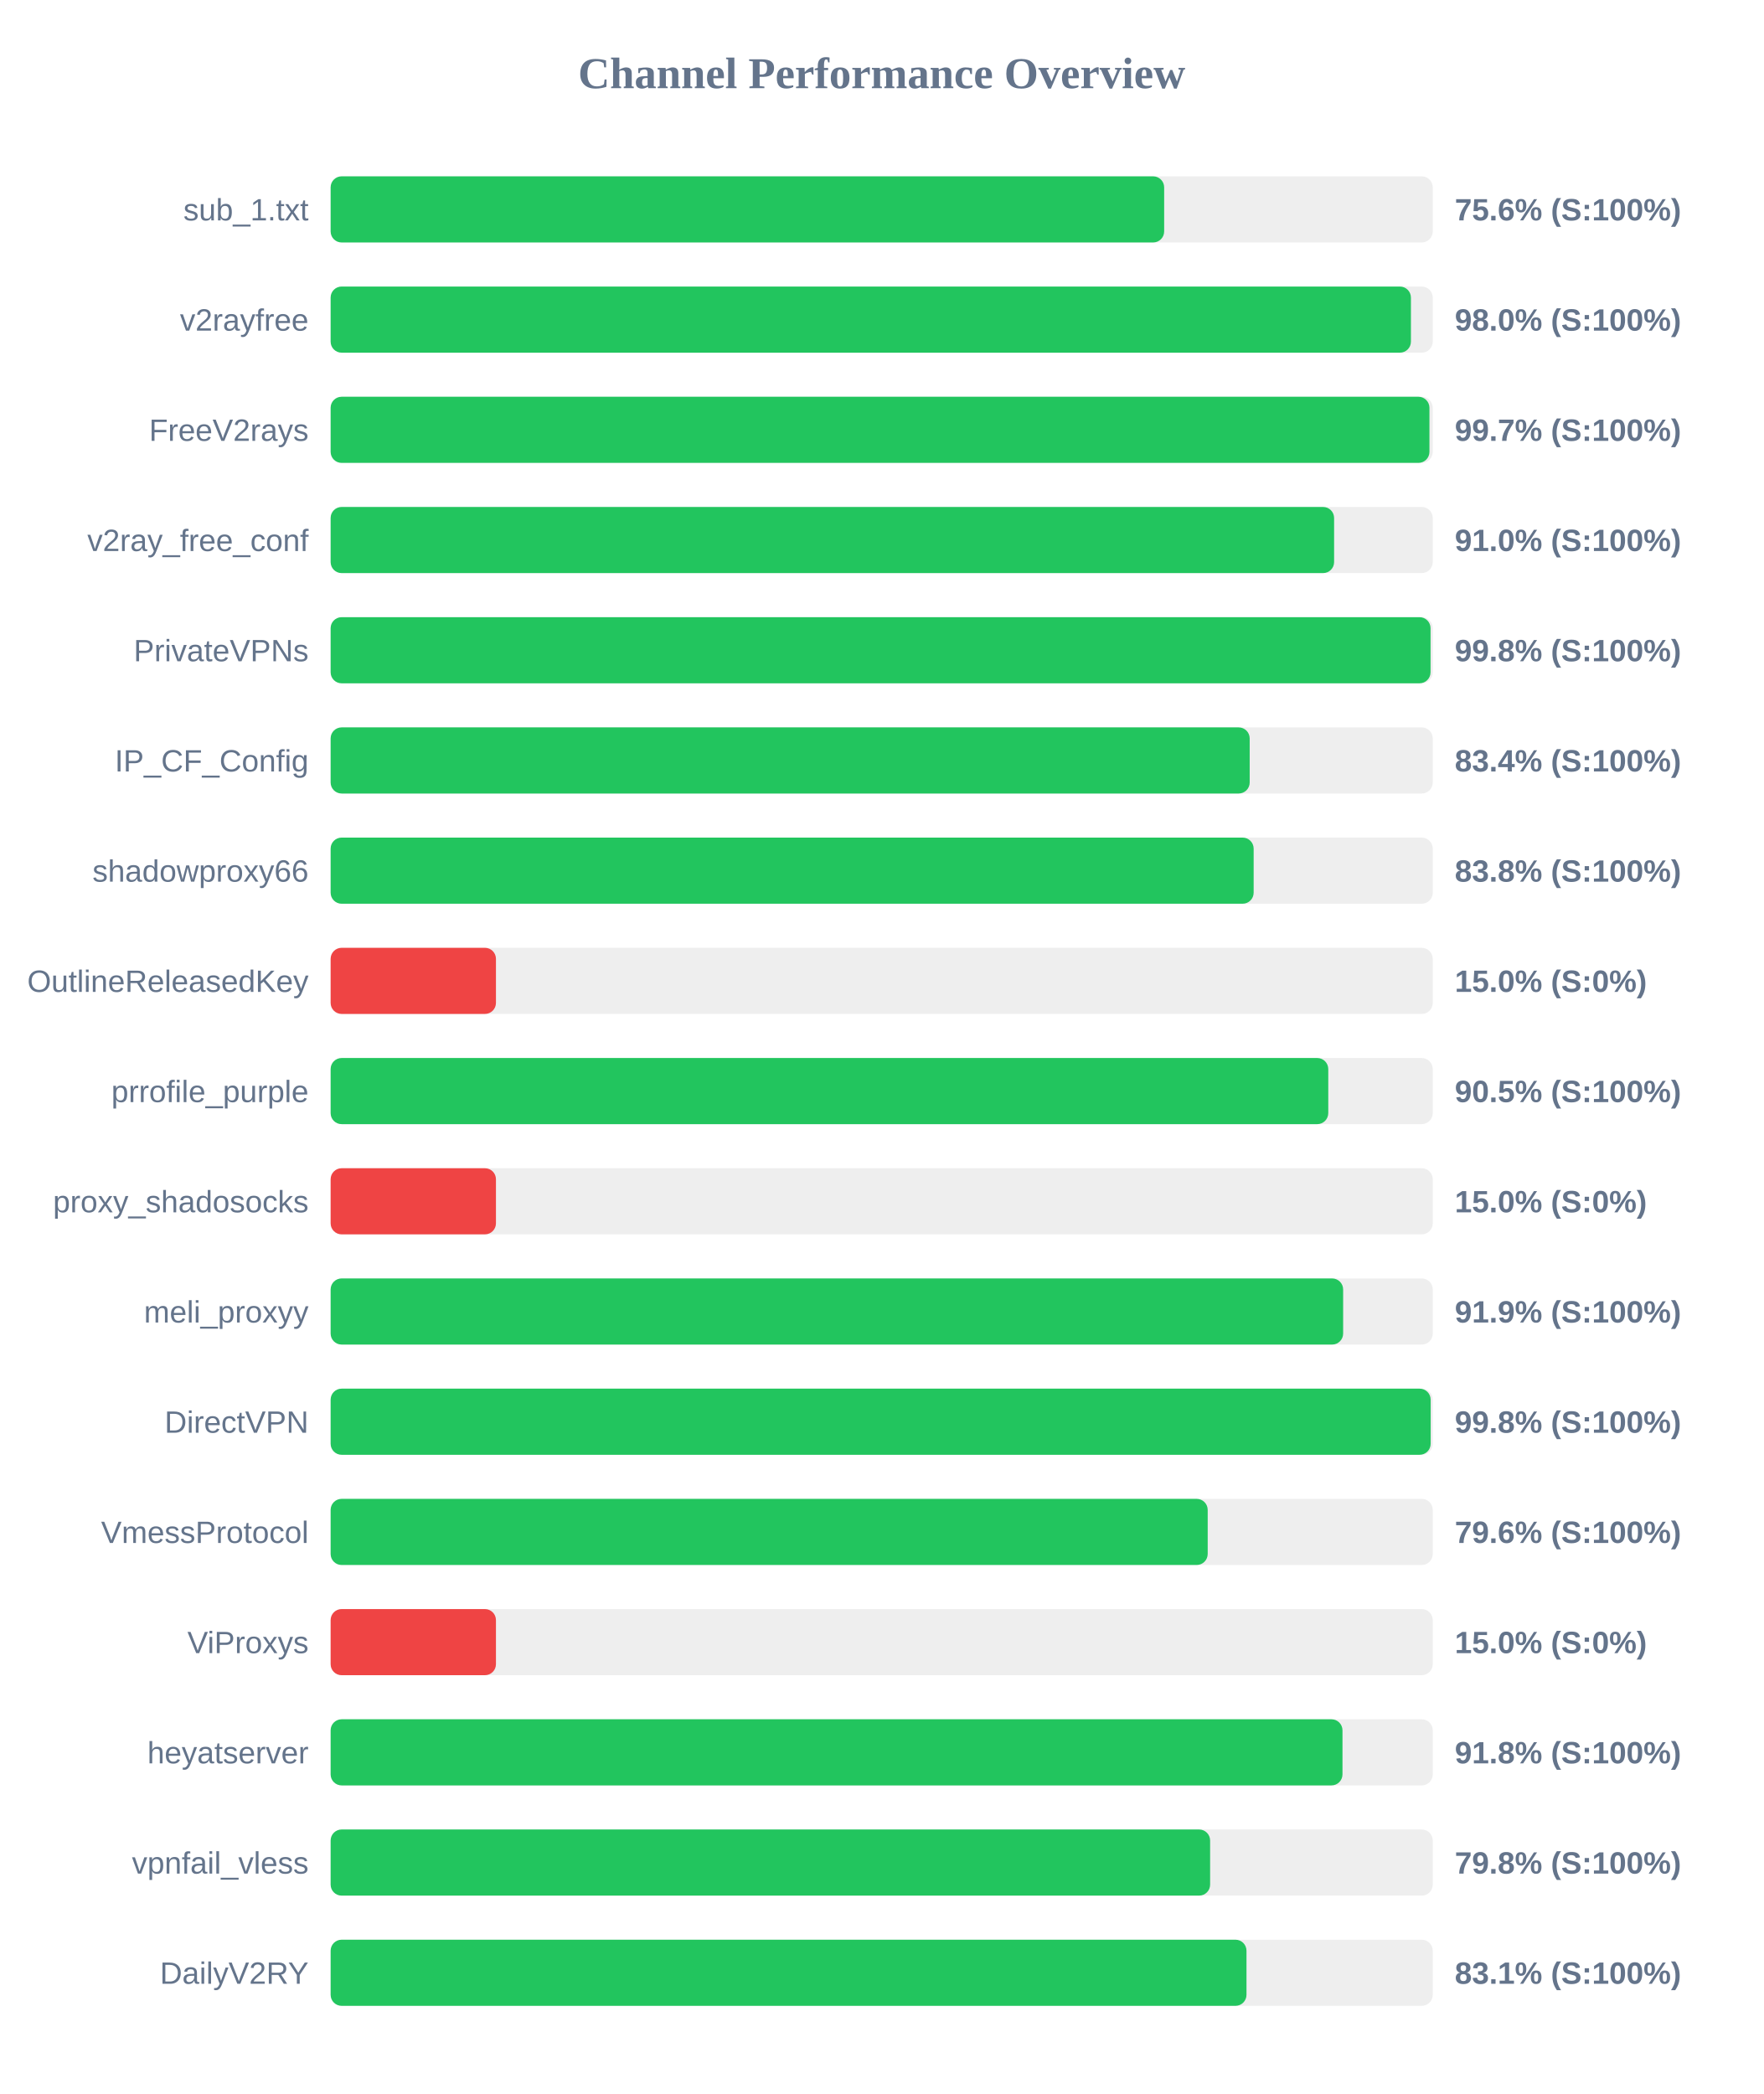
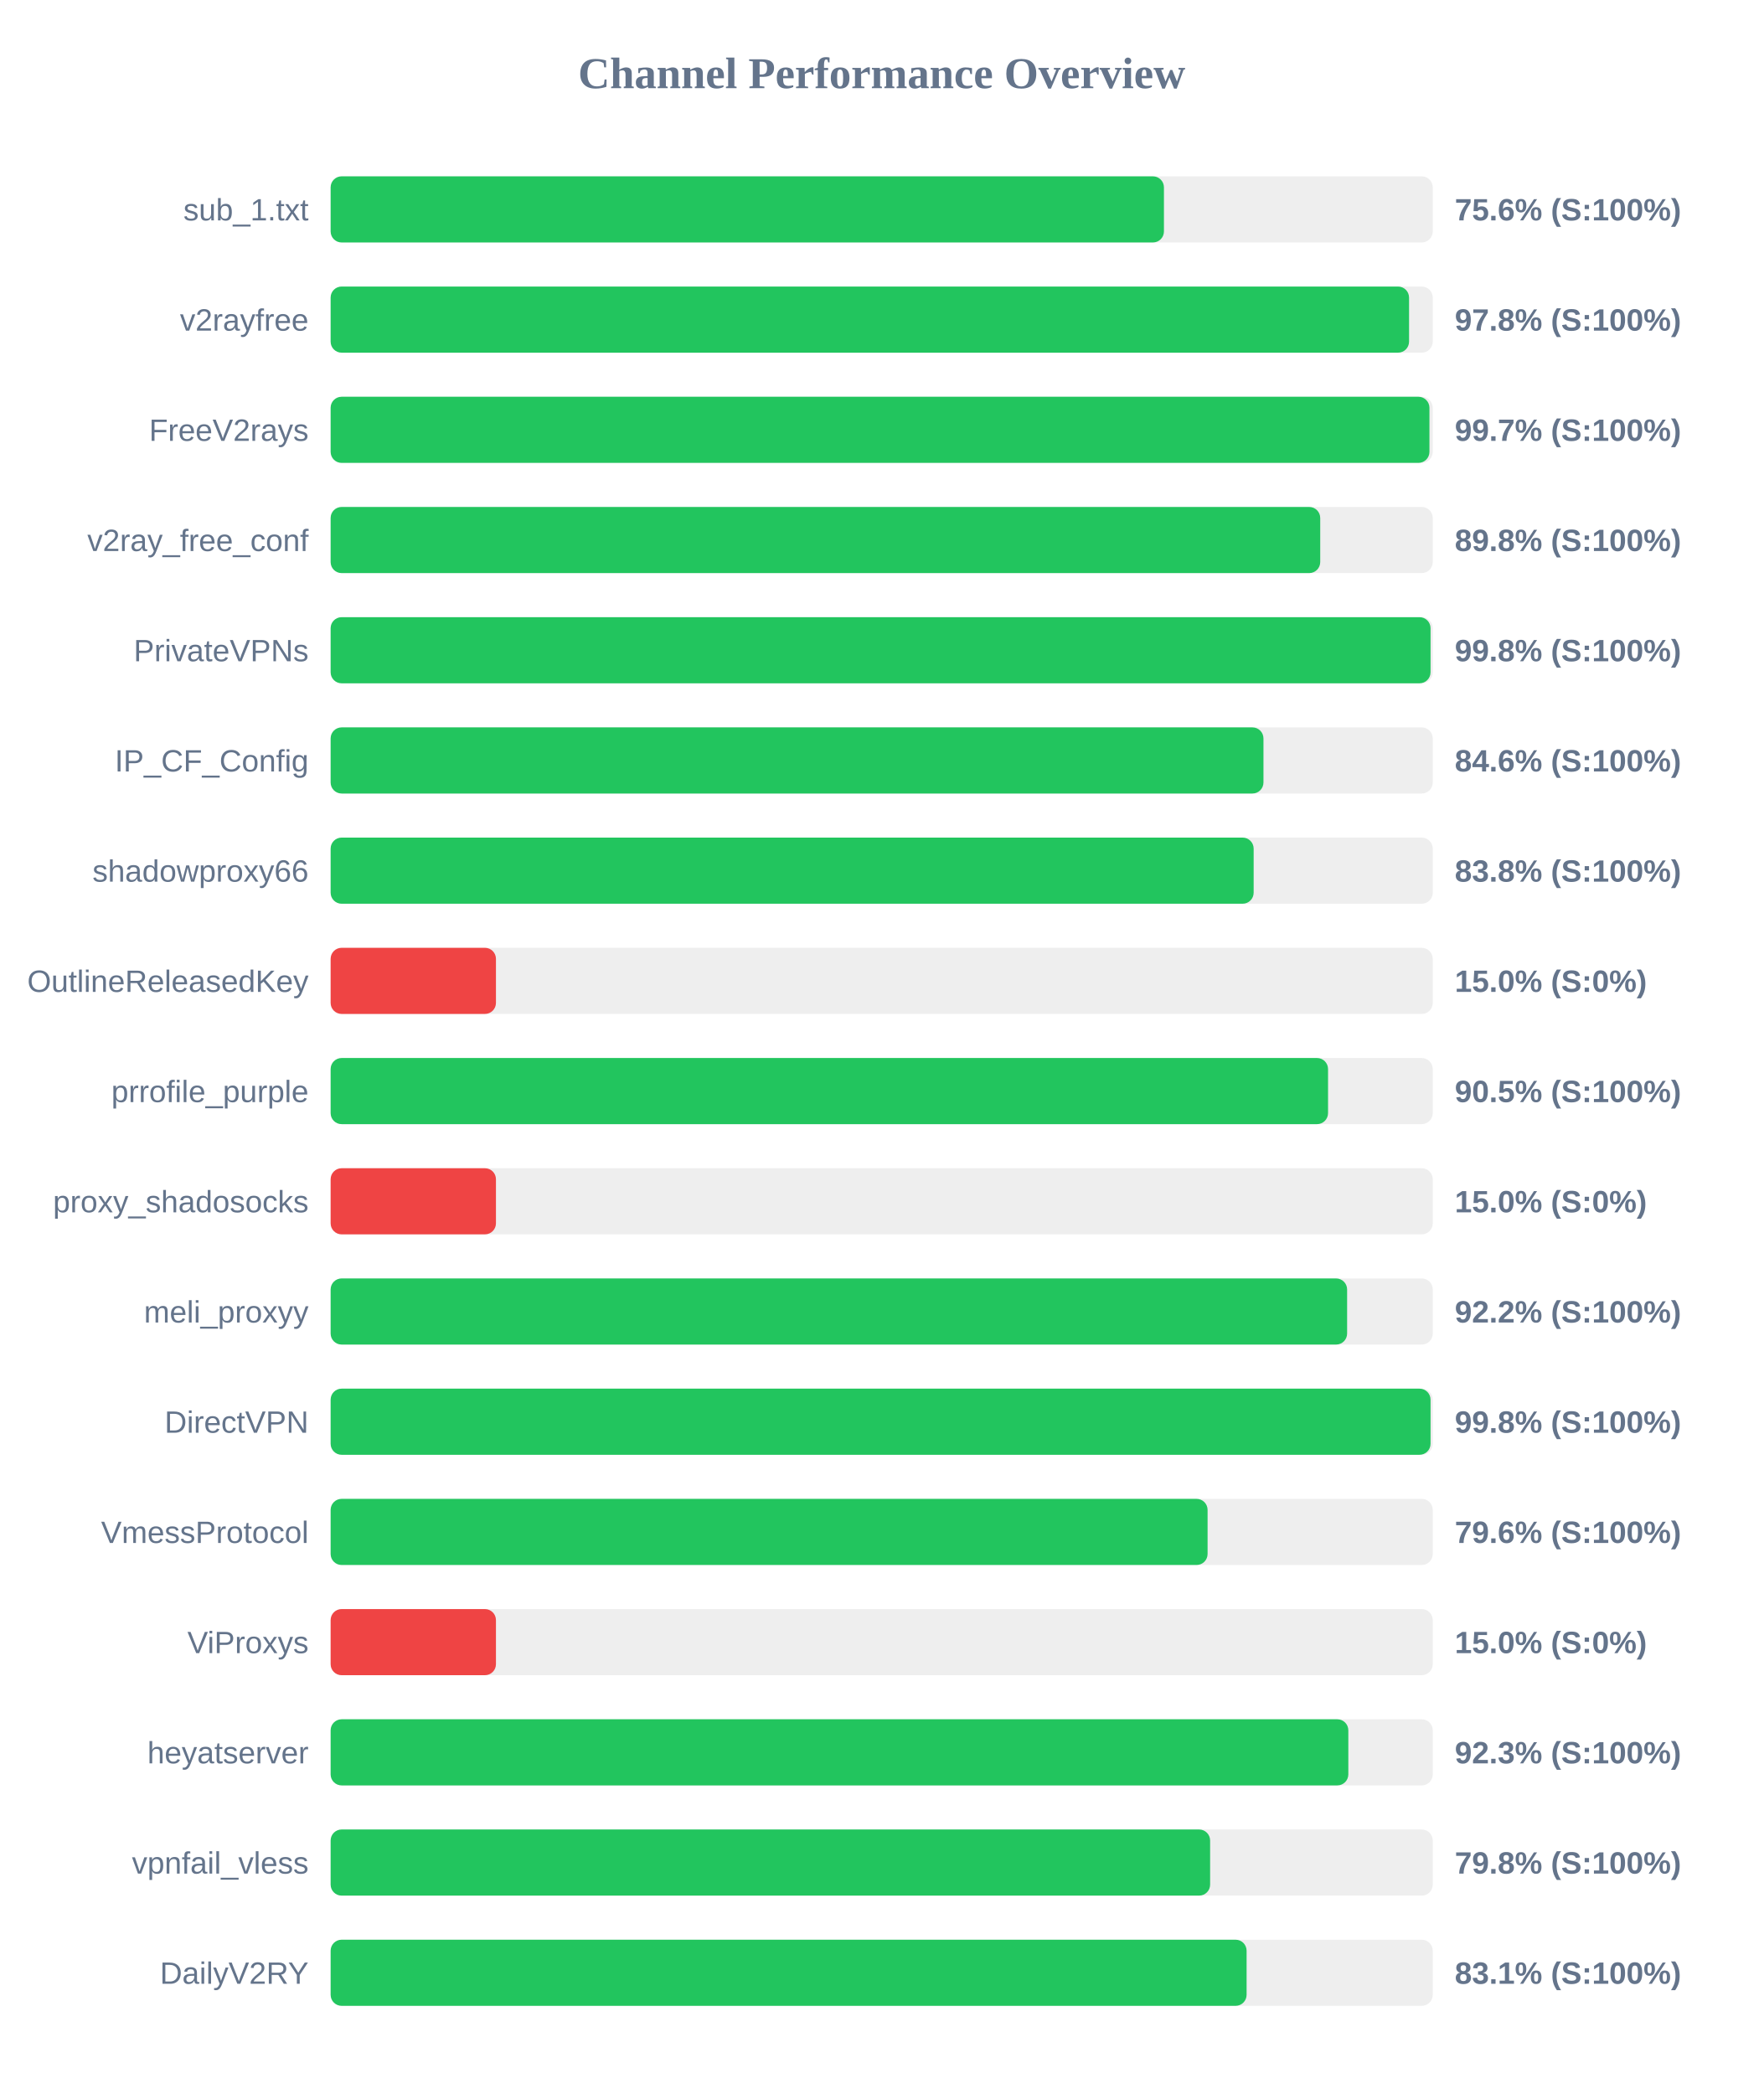
<svg xmlns="http://www.w3.org/2000/svg" width="800" height="950" version="1.1">
  <style>
        .row { font: 14px Arial; fill: #64748b; }
        .score { font: bold 14px Arial; fill: #64748b; }
    </style>
  <text x="400" y="40" text-anchor="middle" font-size="20px" font-weight="bold" fill="#64748b">Channel Performance Overview</text>
  <rect x="150" y="80" width="500" height="30" fill="#eee" rx="5" />
-   <rect x="150" y="80" width="378.15" height="30" fill="#22c55e" rx="5" />
+   <rect x="150" y="80" width="378.05" height="30" fill="#22c55e" rx="5" />
  <text x="140" y="100" text-anchor="end" class="row">sub_1.txt</text>
  <text x="660" y="100" text-anchor="start" class="score">75.6% (S:100%)</text>
  <rect x="150" y="130" width="500" height="30" fill="#eee" rx="5" />
-   <rect x="150" y="130" width="490.1" height="30" fill="#22c55e" rx="5" />
+   <rect x="150" y="130" width="489.25" height="30" fill="#22c55e" rx="5" />
  <text x="140" y="150" text-anchor="end" class="row">v2rayfree</text>
-   <text x="660" y="150" text-anchor="start" class="score">98.0% (S:100%)</text>
+   <text x="660" y="150" text-anchor="start" class="score">97.8% (S:100%)</text>
  <rect x="150" y="180" width="500" height="30" fill="#eee" rx="5" />
  <rect x="150" y="180" width="498.5" height="30" fill="#22c55e" rx="5" />
  <text x="140" y="200" text-anchor="end" class="row">FreeV2rays</text>
  <text x="660" y="200" text-anchor="start" class="score">99.7% (S:100%)</text>
  <rect x="150" y="230" width="500" height="30" fill="#eee" rx="5" />
-   <rect x="150" y="230" width="455.25" height="30" fill="#22c55e" rx="5" />
+   <rect x="150" y="230" width="448.95" height="30" fill="#22c55e" rx="5" />
  <text x="140" y="250" text-anchor="end" class="row">v2ray_free_conf</text>
-   <text x="660" y="250" text-anchor="start" class="score">91.0% (S:100%)</text>
+   <text x="660" y="250" text-anchor="start" class="score">89.8% (S:100%)</text>
  <rect x="150" y="280" width="500" height="30" fill="#eee" rx="5" />
  <rect x="150" y="280" width="499.0" height="30" fill="#22c55e" rx="5" />
  <text x="140" y="300" text-anchor="end" class="row">PrivateVPNs</text>
  <text x="660" y="300" text-anchor="start" class="score">99.8% (S:100%)</text>
  <rect x="150" y="330" width="500" height="30" fill="#eee" rx="5" />
-   <rect x="150" y="330" width="416.95" height="30" fill="#22c55e" rx="5" />
+   <rect x="150" y="330" width="423.2" height="30" fill="#22c55e" rx="5" />
  <text x="140" y="350" text-anchor="end" class="row">IP_CF_Config</text>
-   <text x="660" y="350" text-anchor="start" class="score">83.4% (S:100%)</text>
+   <text x="660" y="350" text-anchor="start" class="score">84.6% (S:100%)</text>
  <rect x="150" y="380" width="500" height="30" fill="#eee" rx="5" />
  <rect x="150" y="380" width="418.75" height="30" fill="#22c55e" rx="5" />
  <text x="140" y="400" text-anchor="end" class="row">shadowproxy66</text>
  <text x="660" y="400" text-anchor="start" class="score">83.8% (S:100%)</text>
  <rect x="150" y="430" width="500" height="30" fill="#eee" rx="5" />
  <rect x="150" y="430" width="75.0" height="30" fill="#ef4444" rx="5" />
  <text x="140" y="450" text-anchor="end" class="row">OutlineReleasedKey</text>
  <text x="660" y="450" text-anchor="start" class="score">15.0% (S:0%)</text>
  <rect x="150" y="480" width="500" height="30" fill="#eee" rx="5" />
-   <rect x="150" y="480" width="452.6" height="30" fill="#22c55e" rx="5" />
+   <rect x="150" y="480" width="452.5" height="30" fill="#22c55e" rx="5" />
  <text x="140" y="500" text-anchor="end" class="row">prrofile_purple</text>
  <text x="660" y="500" text-anchor="start" class="score">90.5% (S:100%)</text>
  <rect x="150" y="530" width="500" height="30" fill="#eee" rx="5" />
  <rect x="150" y="530" width="75.0" height="30" fill="#ef4444" rx="5" />
  <text x="140" y="550" text-anchor="end" class="row">proxy_shadosocks</text>
  <text x="660" y="550" text-anchor="start" class="score">15.0% (S:0%)</text>
  <rect x="150" y="580" width="500" height="30" fill="#eee" rx="5" />
-   <rect x="150" y="580" width="459.35" height="30" fill="#22c55e" rx="5" />
+   <rect x="150" y="580" width="461.15" height="30" fill="#22c55e" rx="5" />
  <text x="140" y="600" text-anchor="end" class="row">meli_proxyy</text>
-   <text x="660" y="600" text-anchor="start" class="score">91.9% (S:100%)</text>
+   <text x="660" y="600" text-anchor="start" class="score">92.2% (S:100%)</text>
  <rect x="150" y="630" width="500" height="30" fill="#eee" rx="5" />
-   <rect x="150" y="630" width="499.05" height="30" fill="#22c55e" rx="5" />
+   <rect x="150" y="630" width="499.0" height="30" fill="#22c55e" rx="5" />
  <text x="140" y="650" text-anchor="end" class="row">DirectVPN</text>
  <text x="660" y="650" text-anchor="start" class="score">99.8% (S:100%)</text>
  <rect x="150" y="680" width="500" height="30" fill="#eee" rx="5" />
-   <rect x="150" y="680" width="397.9" height="30" fill="#22c55e" rx="5" />
+   <rect x="150" y="680" width="397.85" height="30" fill="#22c55e" rx="5" />
  <text x="140" y="700" text-anchor="end" class="row">VmessProtocol</text>
  <text x="660" y="700" text-anchor="start" class="score">79.6% (S:100%)</text>
  <rect x="150" y="730" width="500" height="30" fill="#eee" rx="5" />
  <rect x="150" y="730" width="75.0" height="30" fill="#ef4444" rx="5" />
  <text x="140" y="750" text-anchor="end" class="row">ViProxys</text>
  <text x="660" y="750" text-anchor="start" class="score">15.0% (S:0%)</text>
  <rect x="150" y="780" width="500" height="30" fill="#eee" rx="5" />
-   <rect x="150" y="780" width="459.05" height="30" fill="#22c55e" rx="5" />
+   <rect x="150" y="780" width="461.7" height="30" fill="#22c55e" rx="5" />
  <text x="140" y="800" text-anchor="end" class="row">heyatserver</text>
-   <text x="660" y="800" text-anchor="start" class="score">91.8% (S:100%)</text>
+   <text x="660" y="800" text-anchor="start" class="score">92.3% (S:100%)</text>
  <rect x="150" y="830" width="500" height="30" fill="#eee" rx="5" />
  <rect x="150" y="830" width="399.0" height="30" fill="#22c55e" rx="5" />
  <text x="140" y="850" text-anchor="end" class="row">vpnfail_vless</text>
  <text x="660" y="850" text-anchor="start" class="score">79.8% (S:100%)</text>
  <rect x="150" y="880" width="500" height="30" fill="#eee" rx="5" />
-   <rect x="150" y="880" width="415.5" height="30" fill="#22c55e" rx="5" />
+   <rect x="150" y="880" width="415.55" height="30" fill="#22c55e" rx="5" />
  <text x="140" y="900" text-anchor="end" class="row">DailyV2RY</text>
  <text x="660" y="900" text-anchor="start" class="score">83.1% (S:100%)</text>
</svg>
